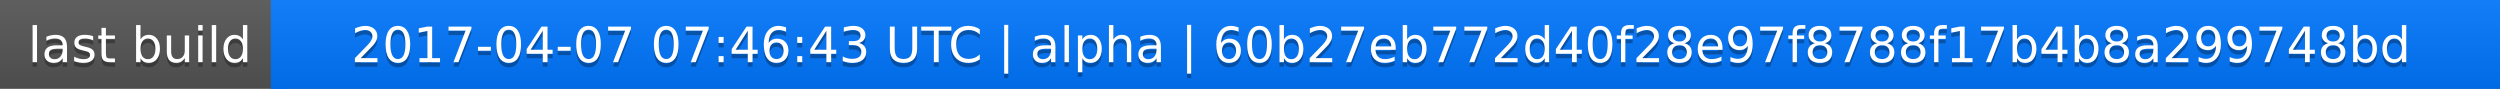
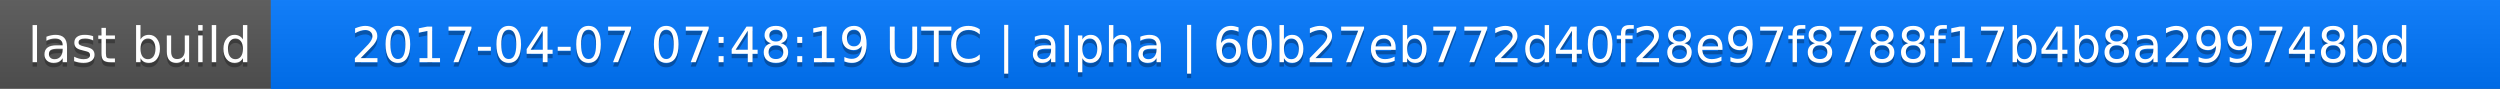
<svg xmlns="http://www.w3.org/2000/svg" width="563" height="20">
  <linearGradient id="a" x2="0" y2="100%">
    <stop offset="0" stop-color="#bbb" stop-opacity=".1" />
    <stop offset="1" stop-opacity=".1" />
  </linearGradient>
  <rect rx="0" width="563" height="20" fill="#555" />
  <rect rx="0" x="61" width="502" height="20" fill="#07f" />
  <path fill="#07f" d="M61 0h4v20h-4z" />
  <rect rx="0" width="563" height="20" fill="url(#a)" />
  <g fill="#fff" text-anchor="middle" font-family="DejaVu Sans,Verdana,Geneva,sans-serif" font-size="11">
    <text x="31.5" y="15" fill="#010101" fill-opacity=".3">last build</text>
    <text x="31.5" y="14">last build</text>
-     <text x="311" y="15" fill="#010101" fill-opacity=".3">2017-04-07 07:46:43 UTC | alpha | 60b27eb772d40f28e97f8788f17b4b8a299748bd</text>
-     <text x="311" y="14">2017-04-07 07:46:43 UTC | alpha | 60b27eb772d40f28e97f8788f17b4b8a299748bd</text>
+     <text x="311" y="15" fill="#010101" fill-opacity=".3">2017-04-07 07:48:19 UTC | alpha | 60b27eb772d40f28e97f8788f17b4b8a299748bd</text>
+     <text x="311" y="14">2017-04-07 07:48:19 UTC | alpha | 60b27eb772d40f28e97f8788f17b4b8a299748bd</text>
  </g>
</svg>
